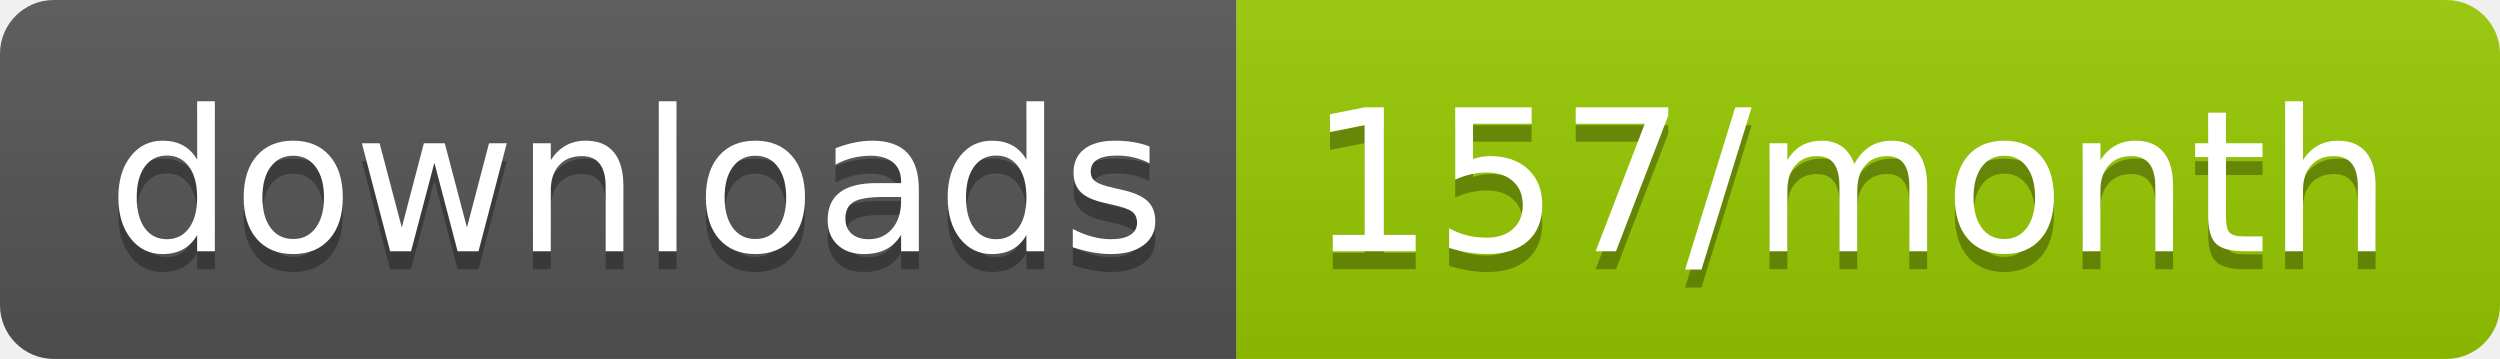
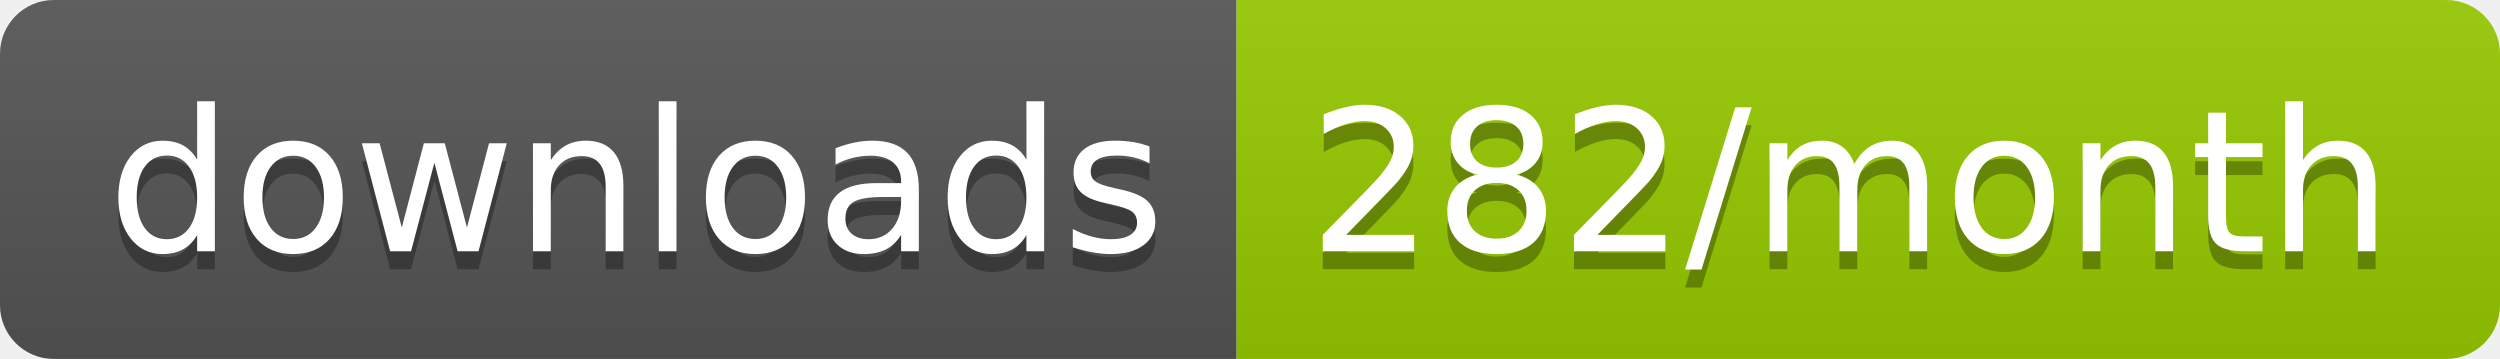
<svg xmlns="http://www.w3.org/2000/svg" width="139.3" height="20">
  <linearGradient id="smooth" x2="0" y2="100%">
    <stop offset="0" stop-color="#bbb" stop-opacity=".1" />
    <stop offset="1" stop-opacity=".1" />
  </linearGradient>
  <clipPath id="round">
    <rect width="139.3" height="20" rx="3" fill="#fff" />
  </clipPath>
  <g clip-path="url(#round)">
    <rect width="68.9" height="20" fill="#555" />
    <rect x="68.9" width="70.4" height="20" fill="#97CA00" />
    <rect width="139.3" height="20" fill="url(#smooth)" />
  </g>
  <g fill="#fff" text-anchor="middle" font-family="DejaVu Sans,Verdana,Geneva,sans-serif" font-size="110">
    <text x="354.5" y="150" fill="#010101" fill-opacity=".3" transform="scale(0.1)" textLength="589.0" lengthAdjust="spacing">downloads</text>
    <text x="354.5" y="140" transform="scale(0.1)" textLength="589.0" lengthAdjust="spacing">downloads</text>
-     <text x="1031.0" y="150" fill="#010101" fill-opacity=".3" transform="scale(0.1)" textLength="604.0" lengthAdjust="spacing">157/month</text>
-     <text x="1031.0" y="140" transform="scale(0.1)" textLength="604.0" lengthAdjust="spacing">157/month</text>
+     <text x="1031.0" y="150" fill="#010101" fill-opacity=".3" transform="scale(0.1)" textLength="604.0" lengthAdjust="spacing">282/month</text>
+     <text x="1031.0" y="140" transform="scale(0.1)" textLength="604.0" lengthAdjust="spacing">282/month</text>
  </g>
</svg>
